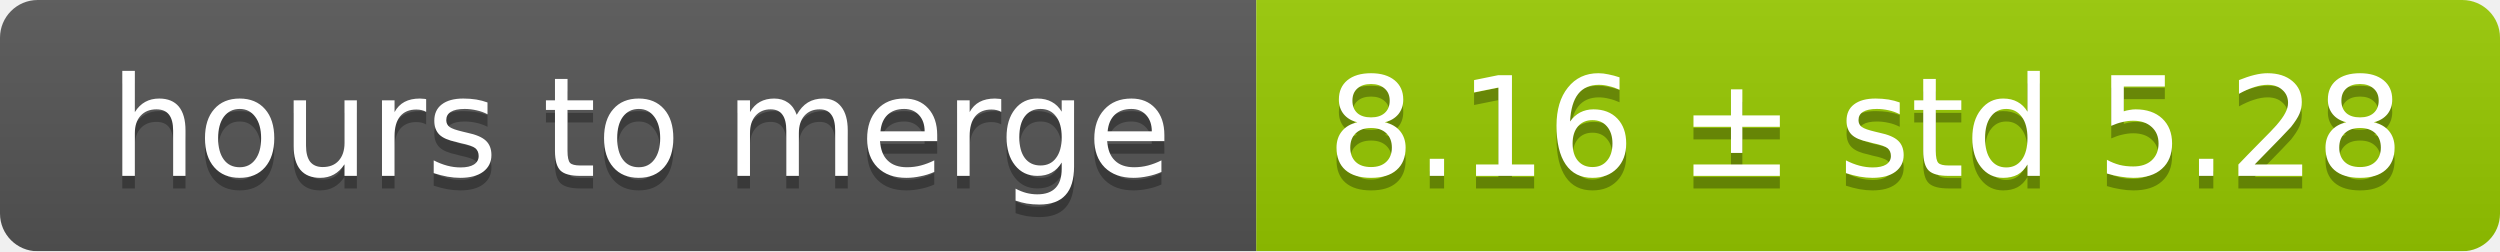
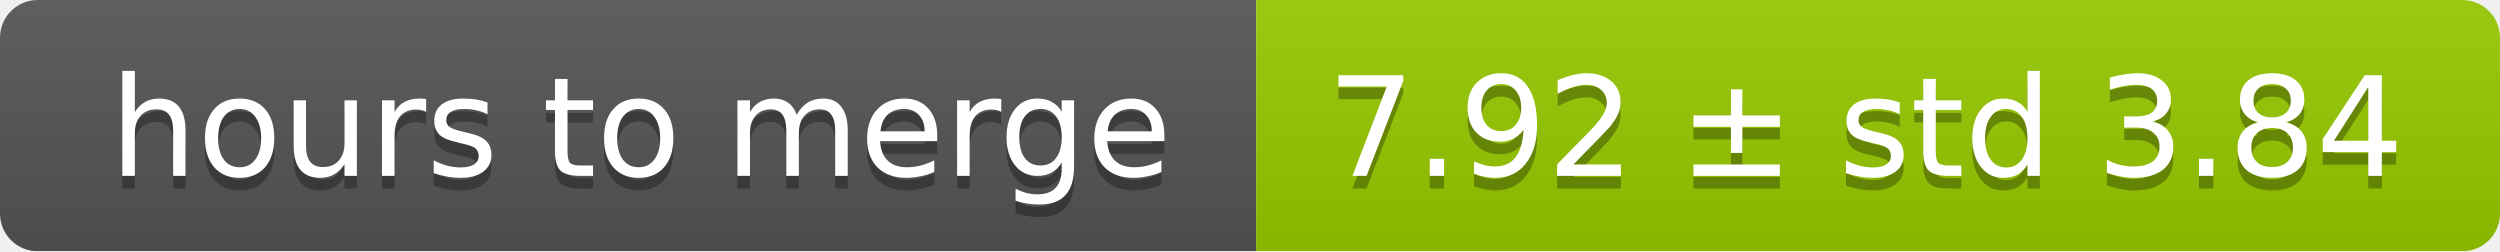
<svg xmlns="http://www.w3.org/2000/svg" width="199" height="20">
  <linearGradient id="smooth" x2="0" y2="100%">
    <stop offset="0" stop-color="#bbb" stop-opacity=".1" />
    <stop offset="1" stop-opacity=".1" />
  </linearGradient>
  <mask id="round">
    <rect width="199" height="20" rx="3" fill="#fff" />
  </mask>
  <g mask="url(#round)">
    <rect width="100" height="20" fill="#555" />
    <rect x="100" width="99" height="20" fill="#97ca00" />
    <rect width="199" height="20" fill="url(#smooth)" />
  </g>
  <g fill="#fff" text-anchor="middle" font-family="DejaVu Sans,Verdana,Geneva,sans-serif" font-size="11">
    <text x="51" y="15" fill="#010101" fill-opacity=".3">hours to merge</text>
    <text x="51" y="14">hours to merge</text>
-     <text x="148.5" y="15" fill="#010101" fill-opacity=".3">8.16 ± std 5.28</text>
-     <text x="148.5" y="14">8.16 ± std 5.28</text>
+     <text x="148.5" y="15" fill="#010101" fill-opacity=".3">7.92 ± std 3.84</text>
+     <text x="148.5" y="14">7.92 ± std 3.84</text>
  </g>
</svg>
